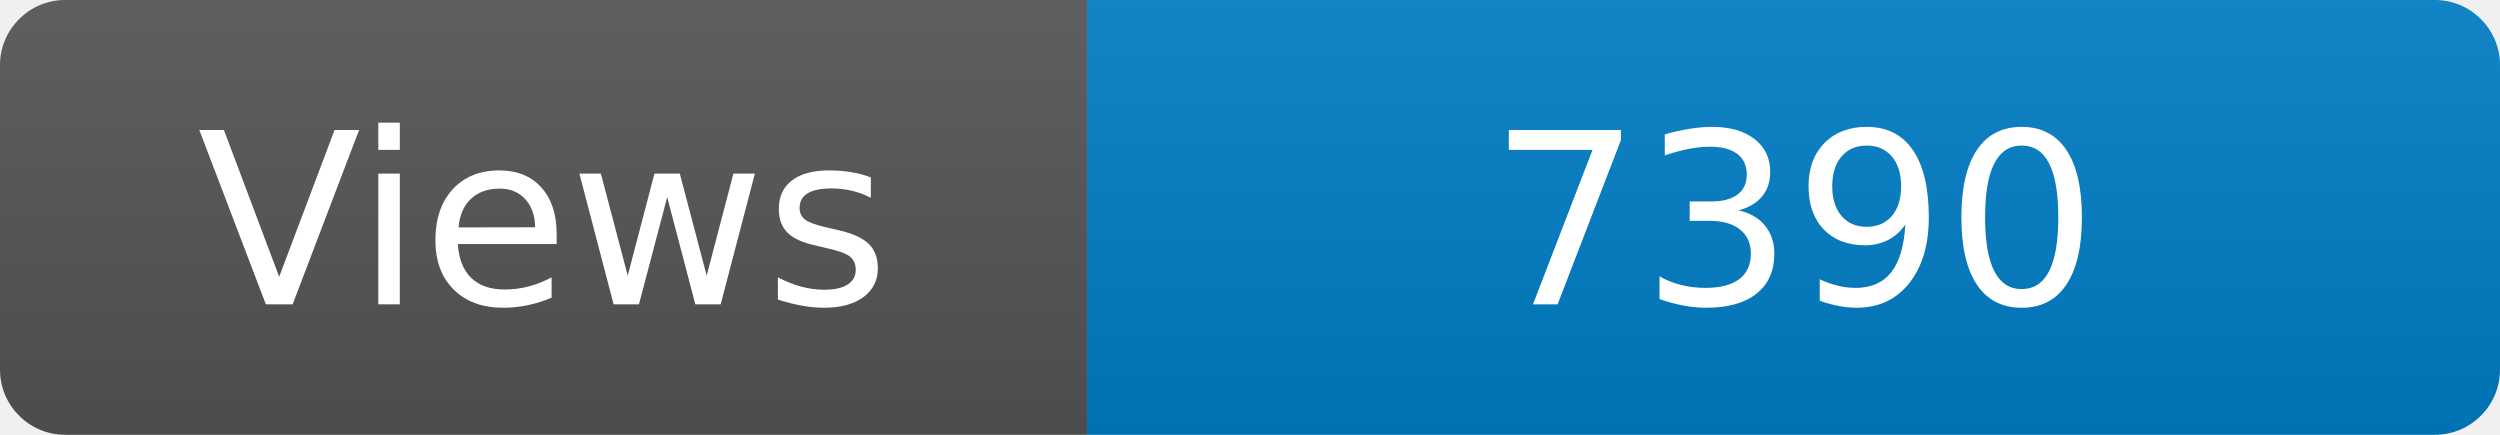
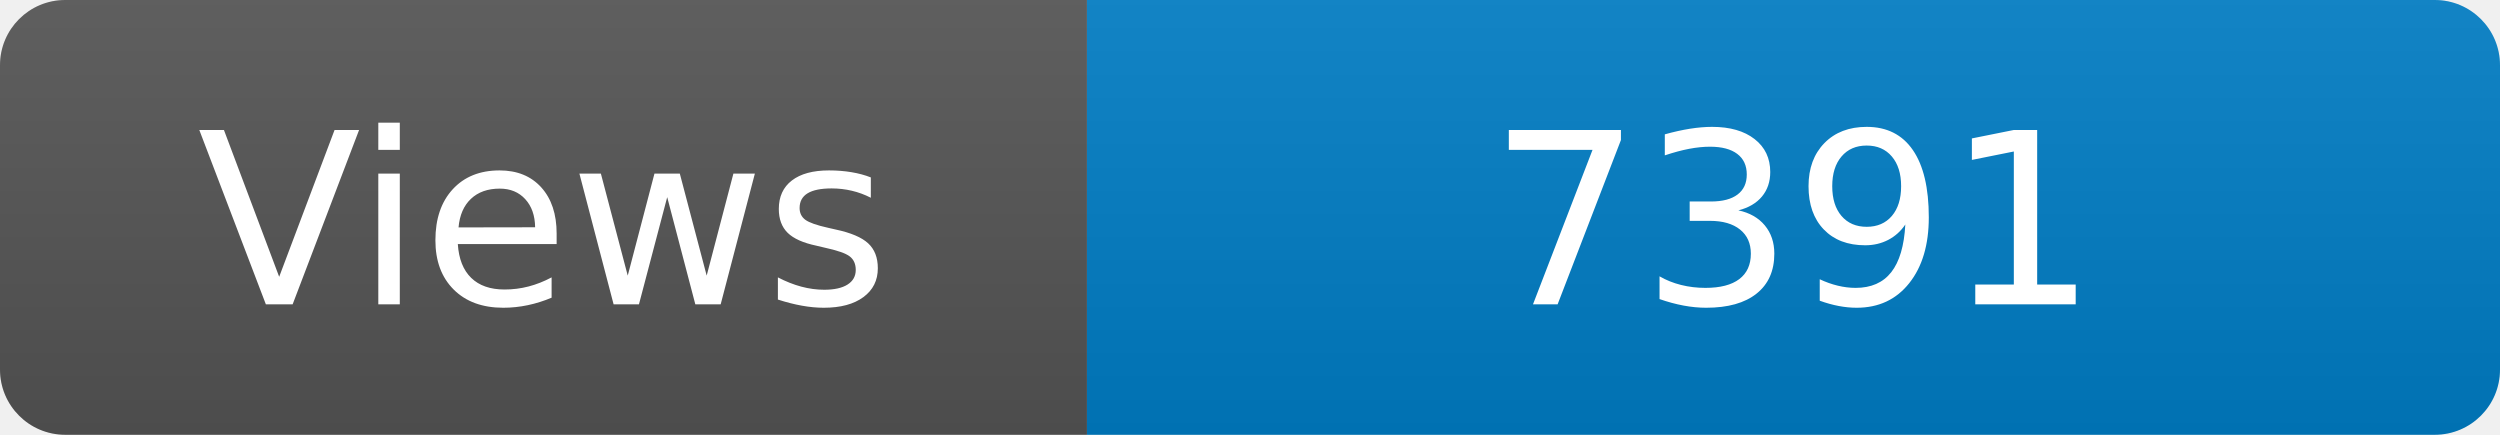
<svg xmlns="http://www.w3.org/2000/svg" width="115" height="20" role="img" aria-label="Maintained?: yes">
  <linearGradient id="s" x2="0" y2="100%">
    <stop offset="0" stop-color="#bbb" stop-opacity=".1" />
    <stop offset="1" stop-opacity=".1" />
  </linearGradient>
  <clipPath id="r">
    <rect width="115" height="20" rx="3" fill="#fff" />
  </clipPath>
  <g clip-path="url(#r)">
    <rect width="50" height="20" fill="#555" />
    <rect x="50" width="160" height="20" fill="#007ec6" />
    <rect width="115" height="20" fill="url(#s)" />
  </g>
  <g fill="#fff" text-anchor="middle" font-family="Verdana,Geneva,DejaVu Sans,sans-serif" font-size="110">
    <text x="250" y="140" transform="scale(.1)" fill="#fff">Views</text>
-     <text x="825" y="140" transform="scale(.1)" fill="#fff">7390</text>
+     <text x="825" y="140" transform="scale(.1)" fill="#fff">7391</text>
  </g>
</svg>
